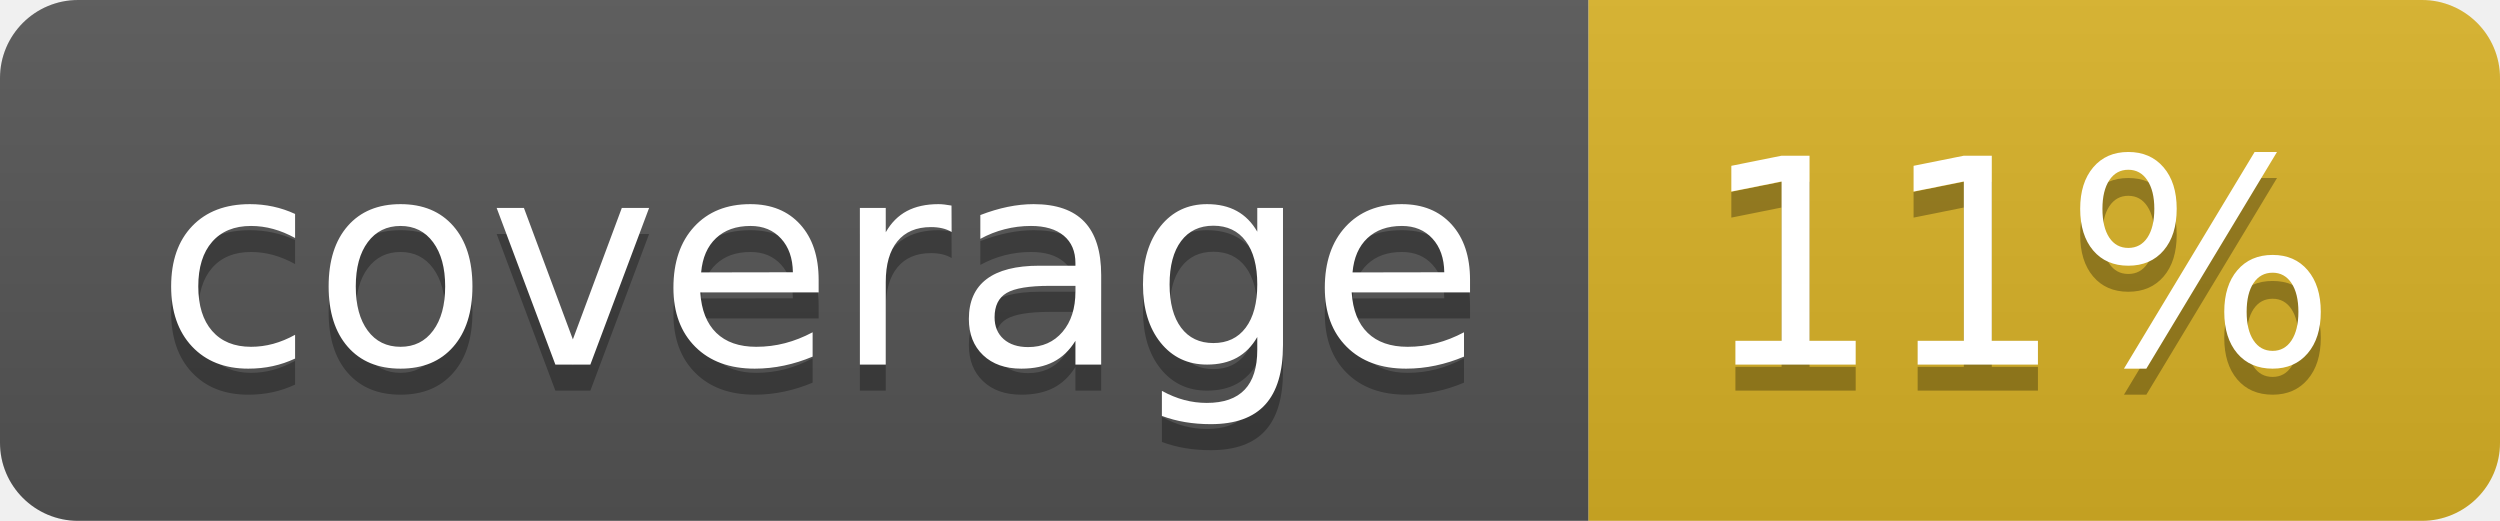
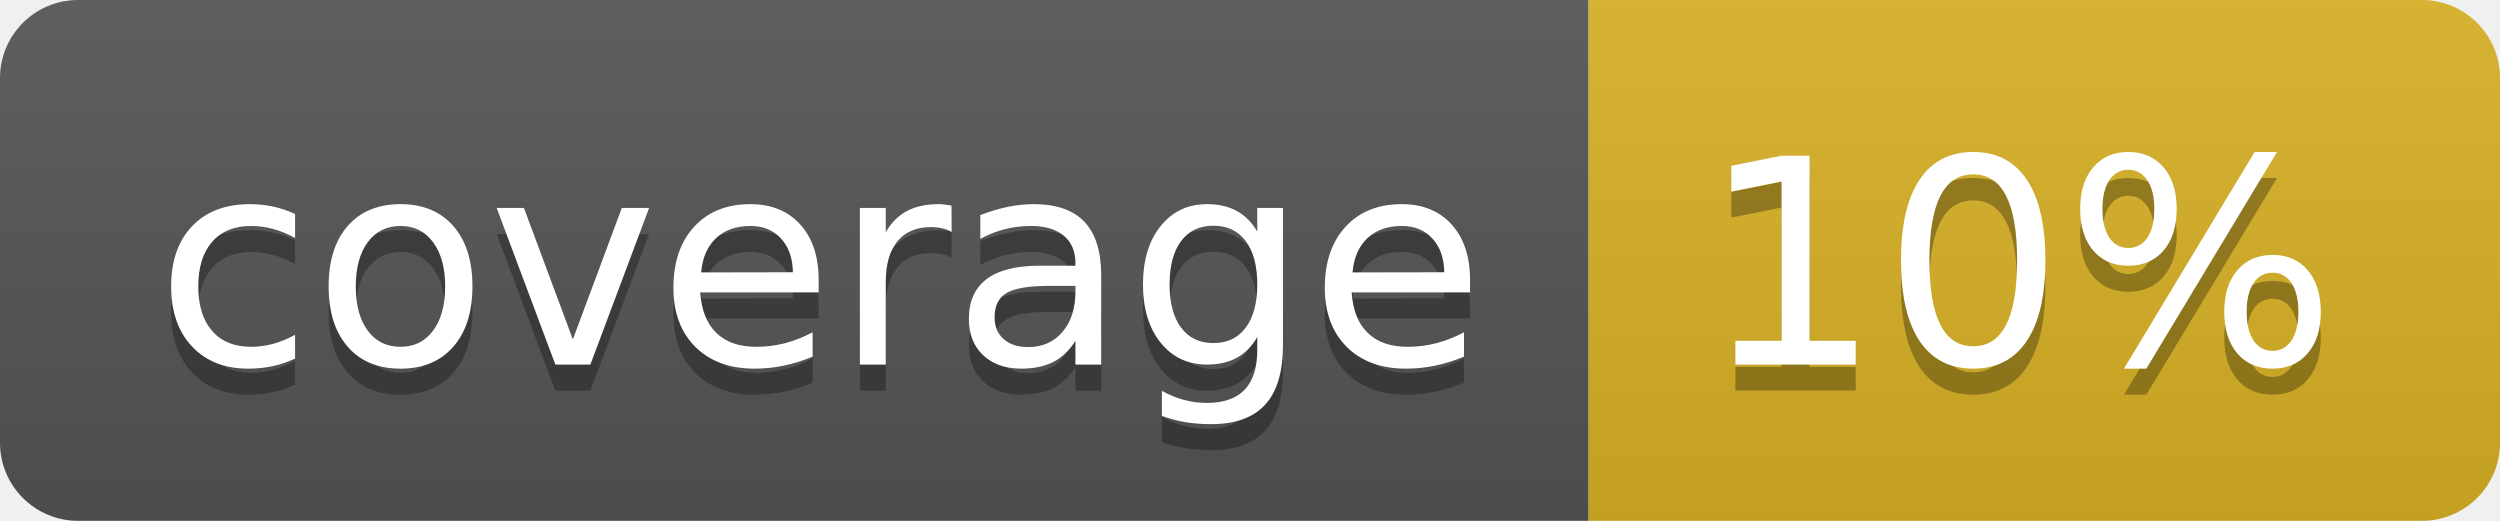
<svg xmlns="http://www.w3.org/2000/svg" width="96" height="20">
  <linearGradient id="b" x2="0" y2="100%">
    <stop offset="0" stop-color="#bbb" stop-opacity=".1" />
    <stop offset="1" stop-opacity=".1" />
  </linearGradient>
  <clipPath id="a">
    <rect width="96" height="20" rx="3" fill="#fff" />
  </clipPath>
  <g clip-path="url(#a)">
    <path fill="#555" d="M0 0h61v20H0z" />
    <path fill="#D9B226" d="M61 0h35v20H61z" />
    <path fill="url(#b)" d="M0 0h96v20H0z" />
  </g>
  <g fill="#fff" text-anchor="middle" font-family="DejaVu Sans,Verdana,Geneva,sans-serif" font-size="110">
    <text x="315" y="150" fill="#010101" fill-opacity=".3" transform="scale(.1)" textLength="510">coverage</text>
    <text x="315" y="140" transform="scale(.1)" textLength="510">coverage</text>
-     <text x="775" y="150" fill="#010101" fill-opacity=".3" transform="scale(.1)" textLength="250">11%</text>
-     <text x="775" y="140" transform="scale(.1)" textLength="250">11%</text>
+     <text x="775" y="150" fill="#010101" fill-opacity=".3" transform="scale(.1)" textLength="250">10%</text>
+     <text x="775" y="140" transform="scale(.1)" textLength="250">10%</text>
  </g>
</svg>
